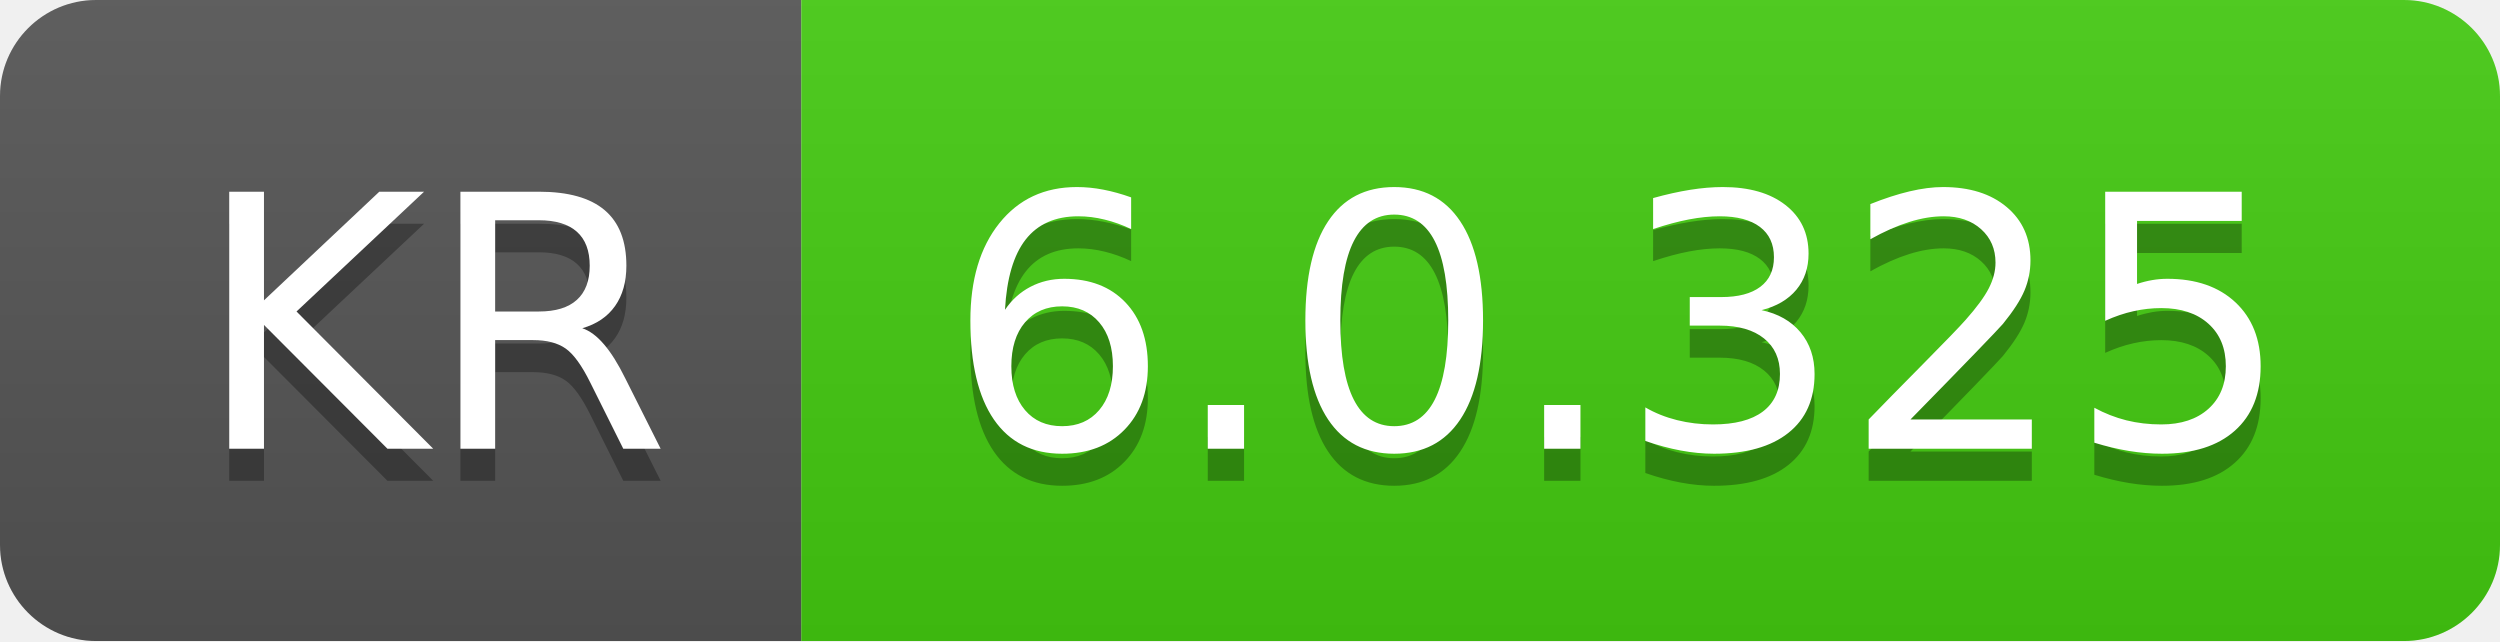
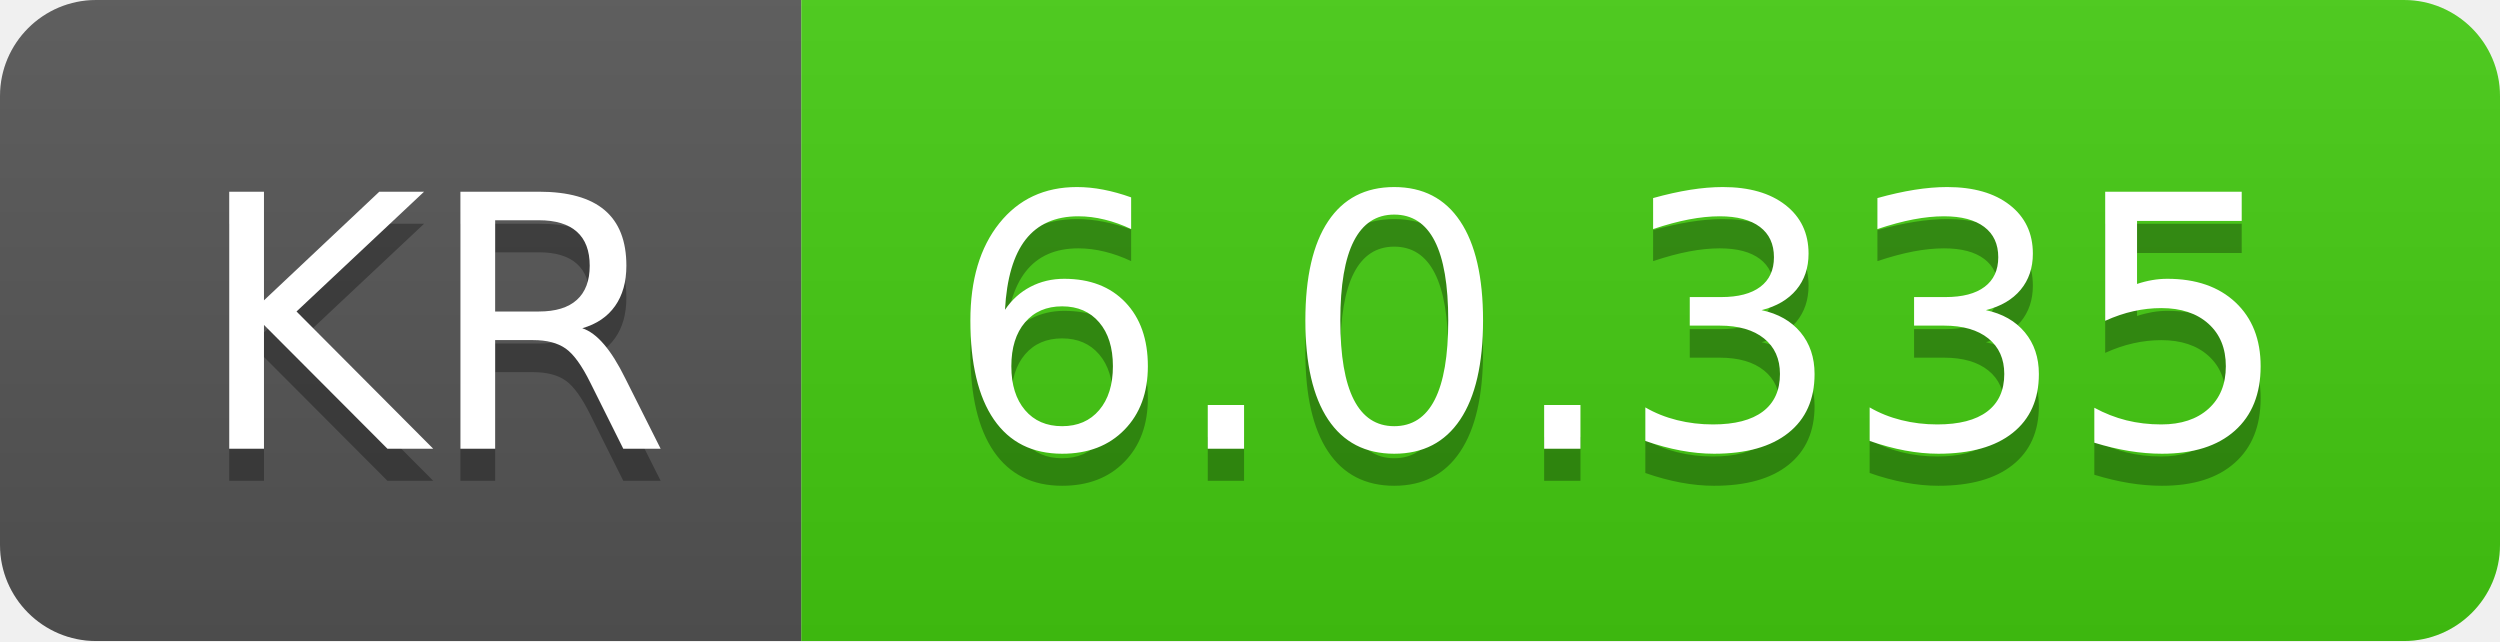
- <svg xmlns="http://www.w3.org/2000/svg" width="78" height="20" role="img" aria-label="KR: 6.0.325">
+ <svg xmlns="http://www.w3.org/2000/svg" width="78" height="20" role="img" aria-label="KR: 6.0.335">
  <linearGradient id="s" x2="0" y2="100%">
    <stop offset="0" stop-color="#bbb" stop-opacity=".1" />
    <stop offset="1" stop-opacity=".1" />
  </linearGradient>
  <clipPath id="r">
    <rect width="78" height="20" rx="3" fill="#fff" />
  </clipPath>
  <g clip-path="url(#r)">
    <rect width="25" height="20" fill="#555" />
    <rect x="25" width="53" height="20" fill="#4c1" />
    <rect width="78" height="20" fill="url(#s)" />
  </g>
  <g fill="#fff" text-anchor="middle" font-family="Verdana,Geneva,DejaVu Sans,sans-serif" text-rendering="geometricPrecision" font-size="110">
    <text aria-hidden="true" x="135" y="150" fill="#010101" fill-opacity=".3" transform="scale(.1)" textLength="150">KR</text>
    <text x="135" y="140" transform="scale(.1)" fill="#fff" textLength="150">KR</text>
-     <text aria-hidden="true" x="505" y="150" fill="#010101" fill-opacity=".3" transform="scale(.1)" textLength="430">6.0.325</text>
-     <text x="505" y="140" transform="scale(.1)" fill="#fff" textLength="430">6.0.325</text>
+     <text aria-hidden="true" x="505" y="150" fill="#010101" fill-opacity=".3" transform="scale(.1)" textLength="430">6.0.335</text>
+     <text x="505" y="140" transform="scale(.1)" fill="#fff" textLength="430">6.0.335</text>
  </g>
</svg>
